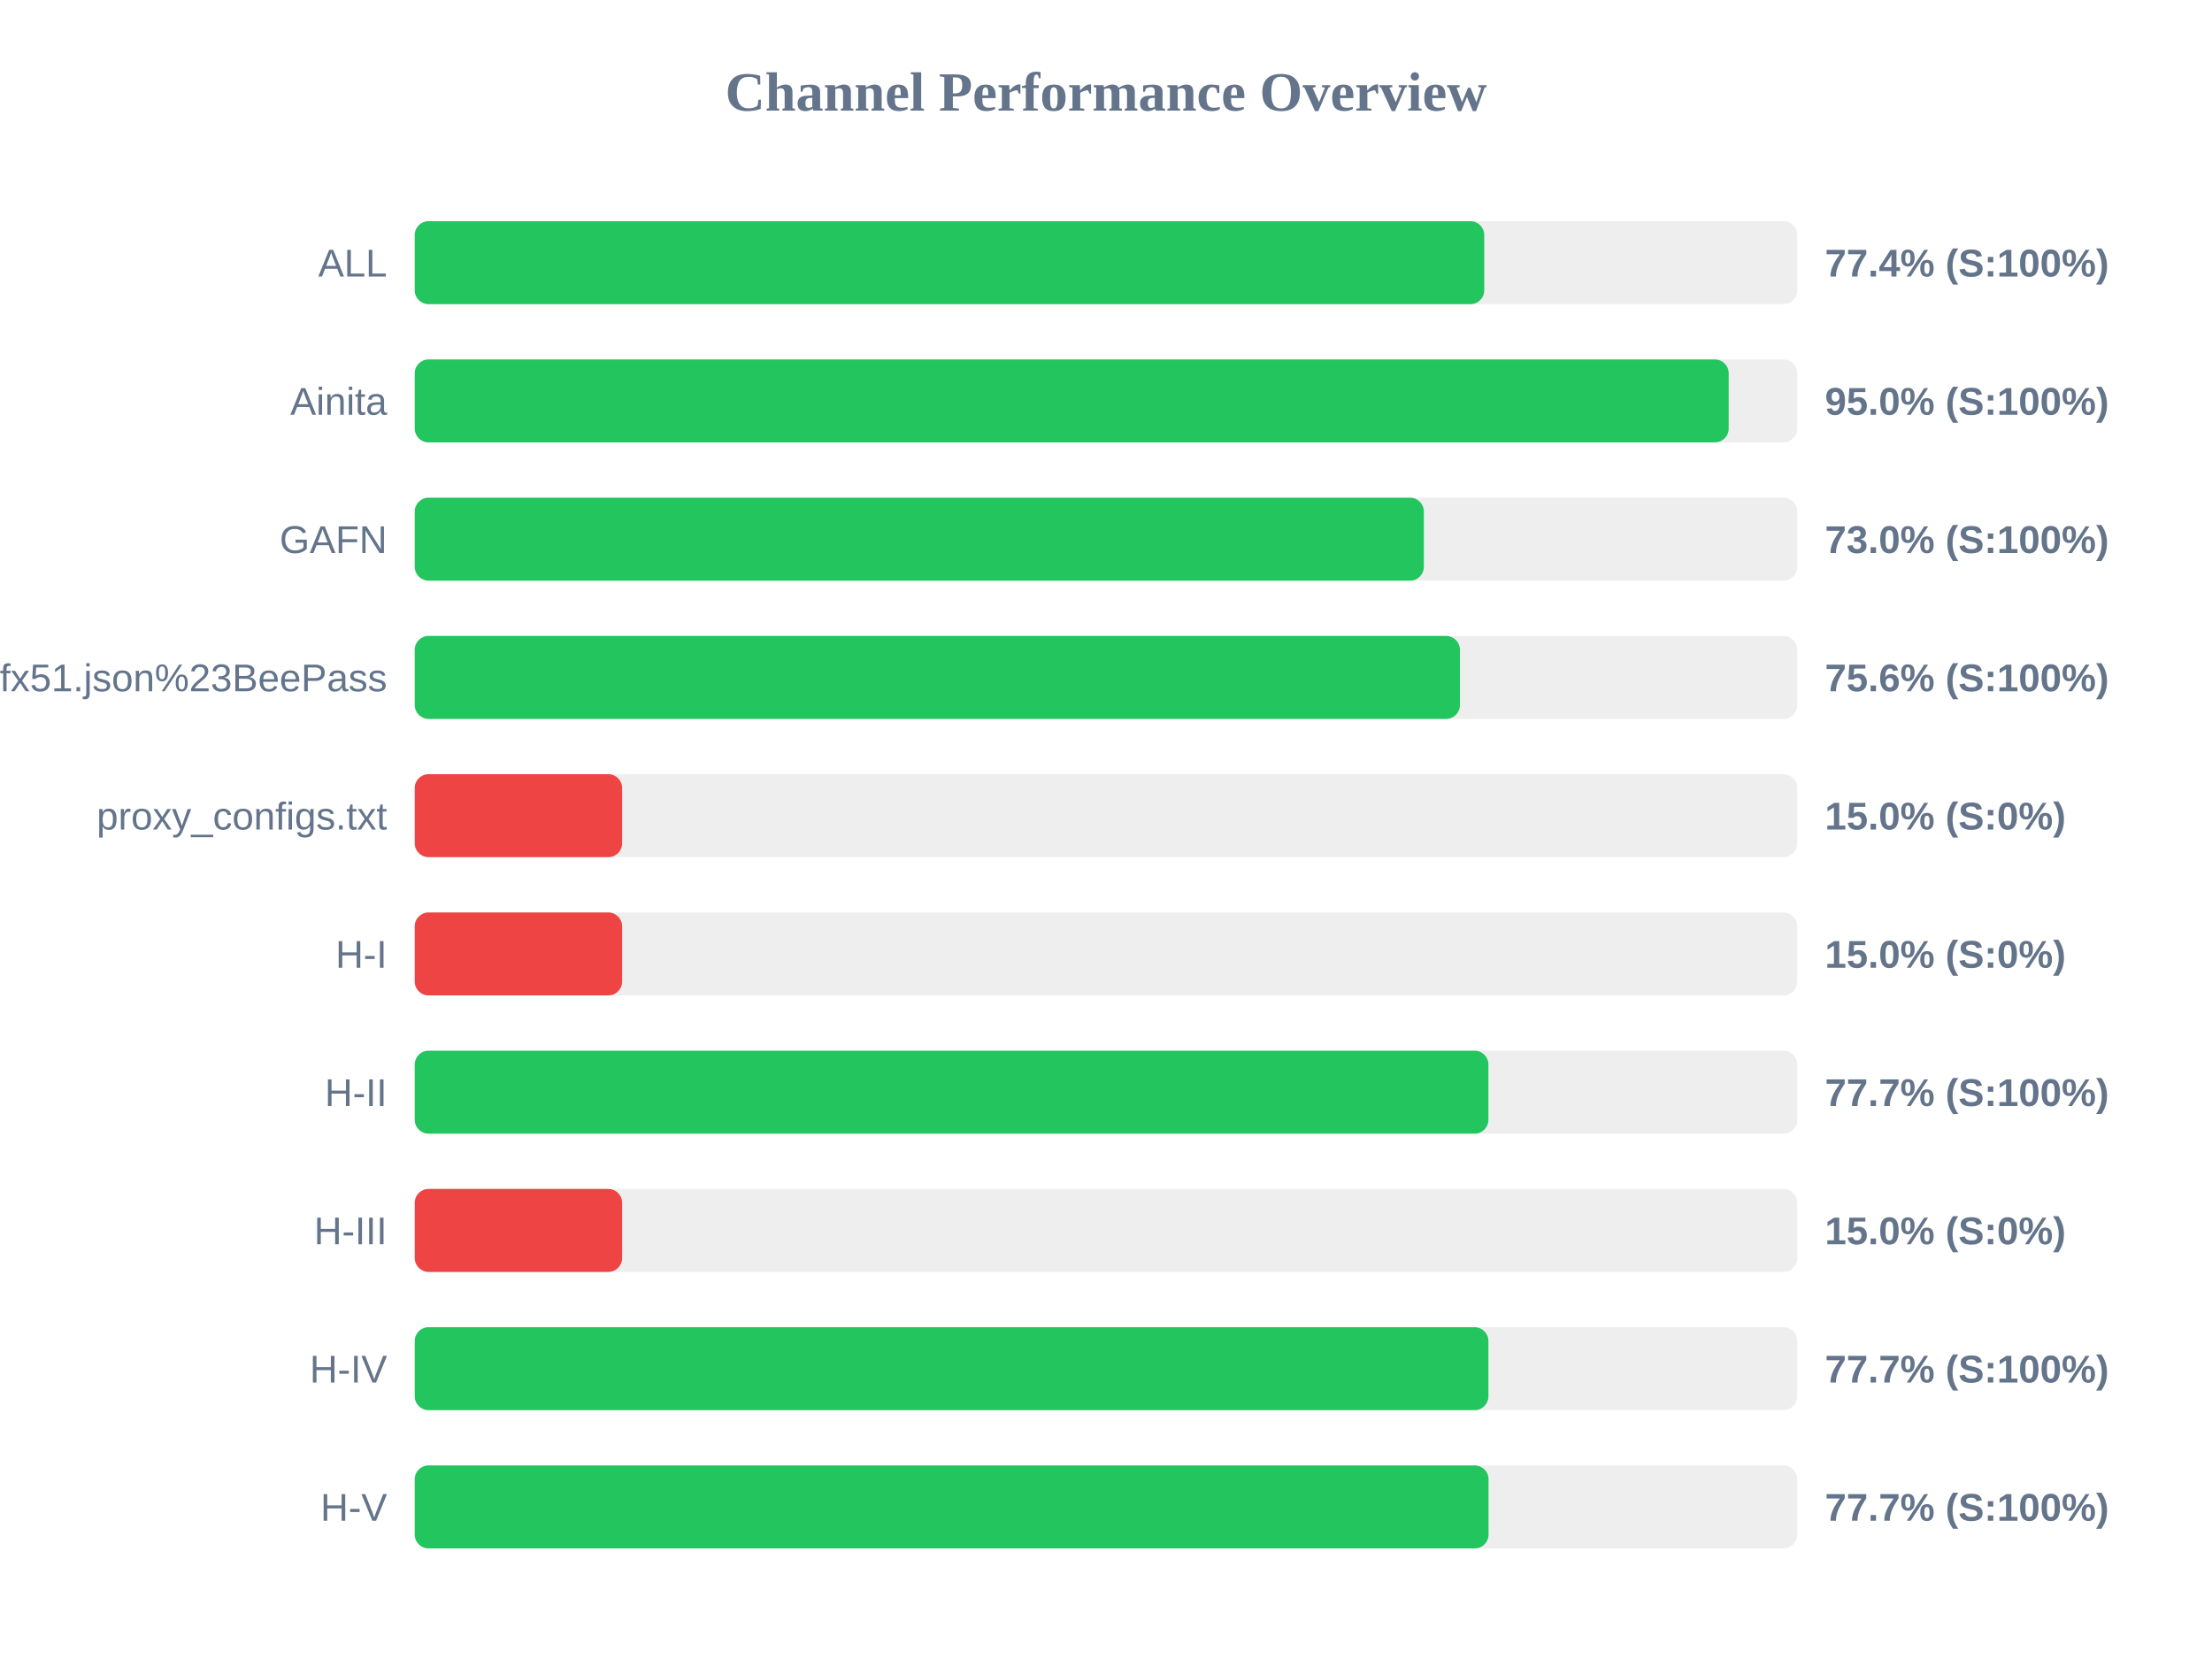
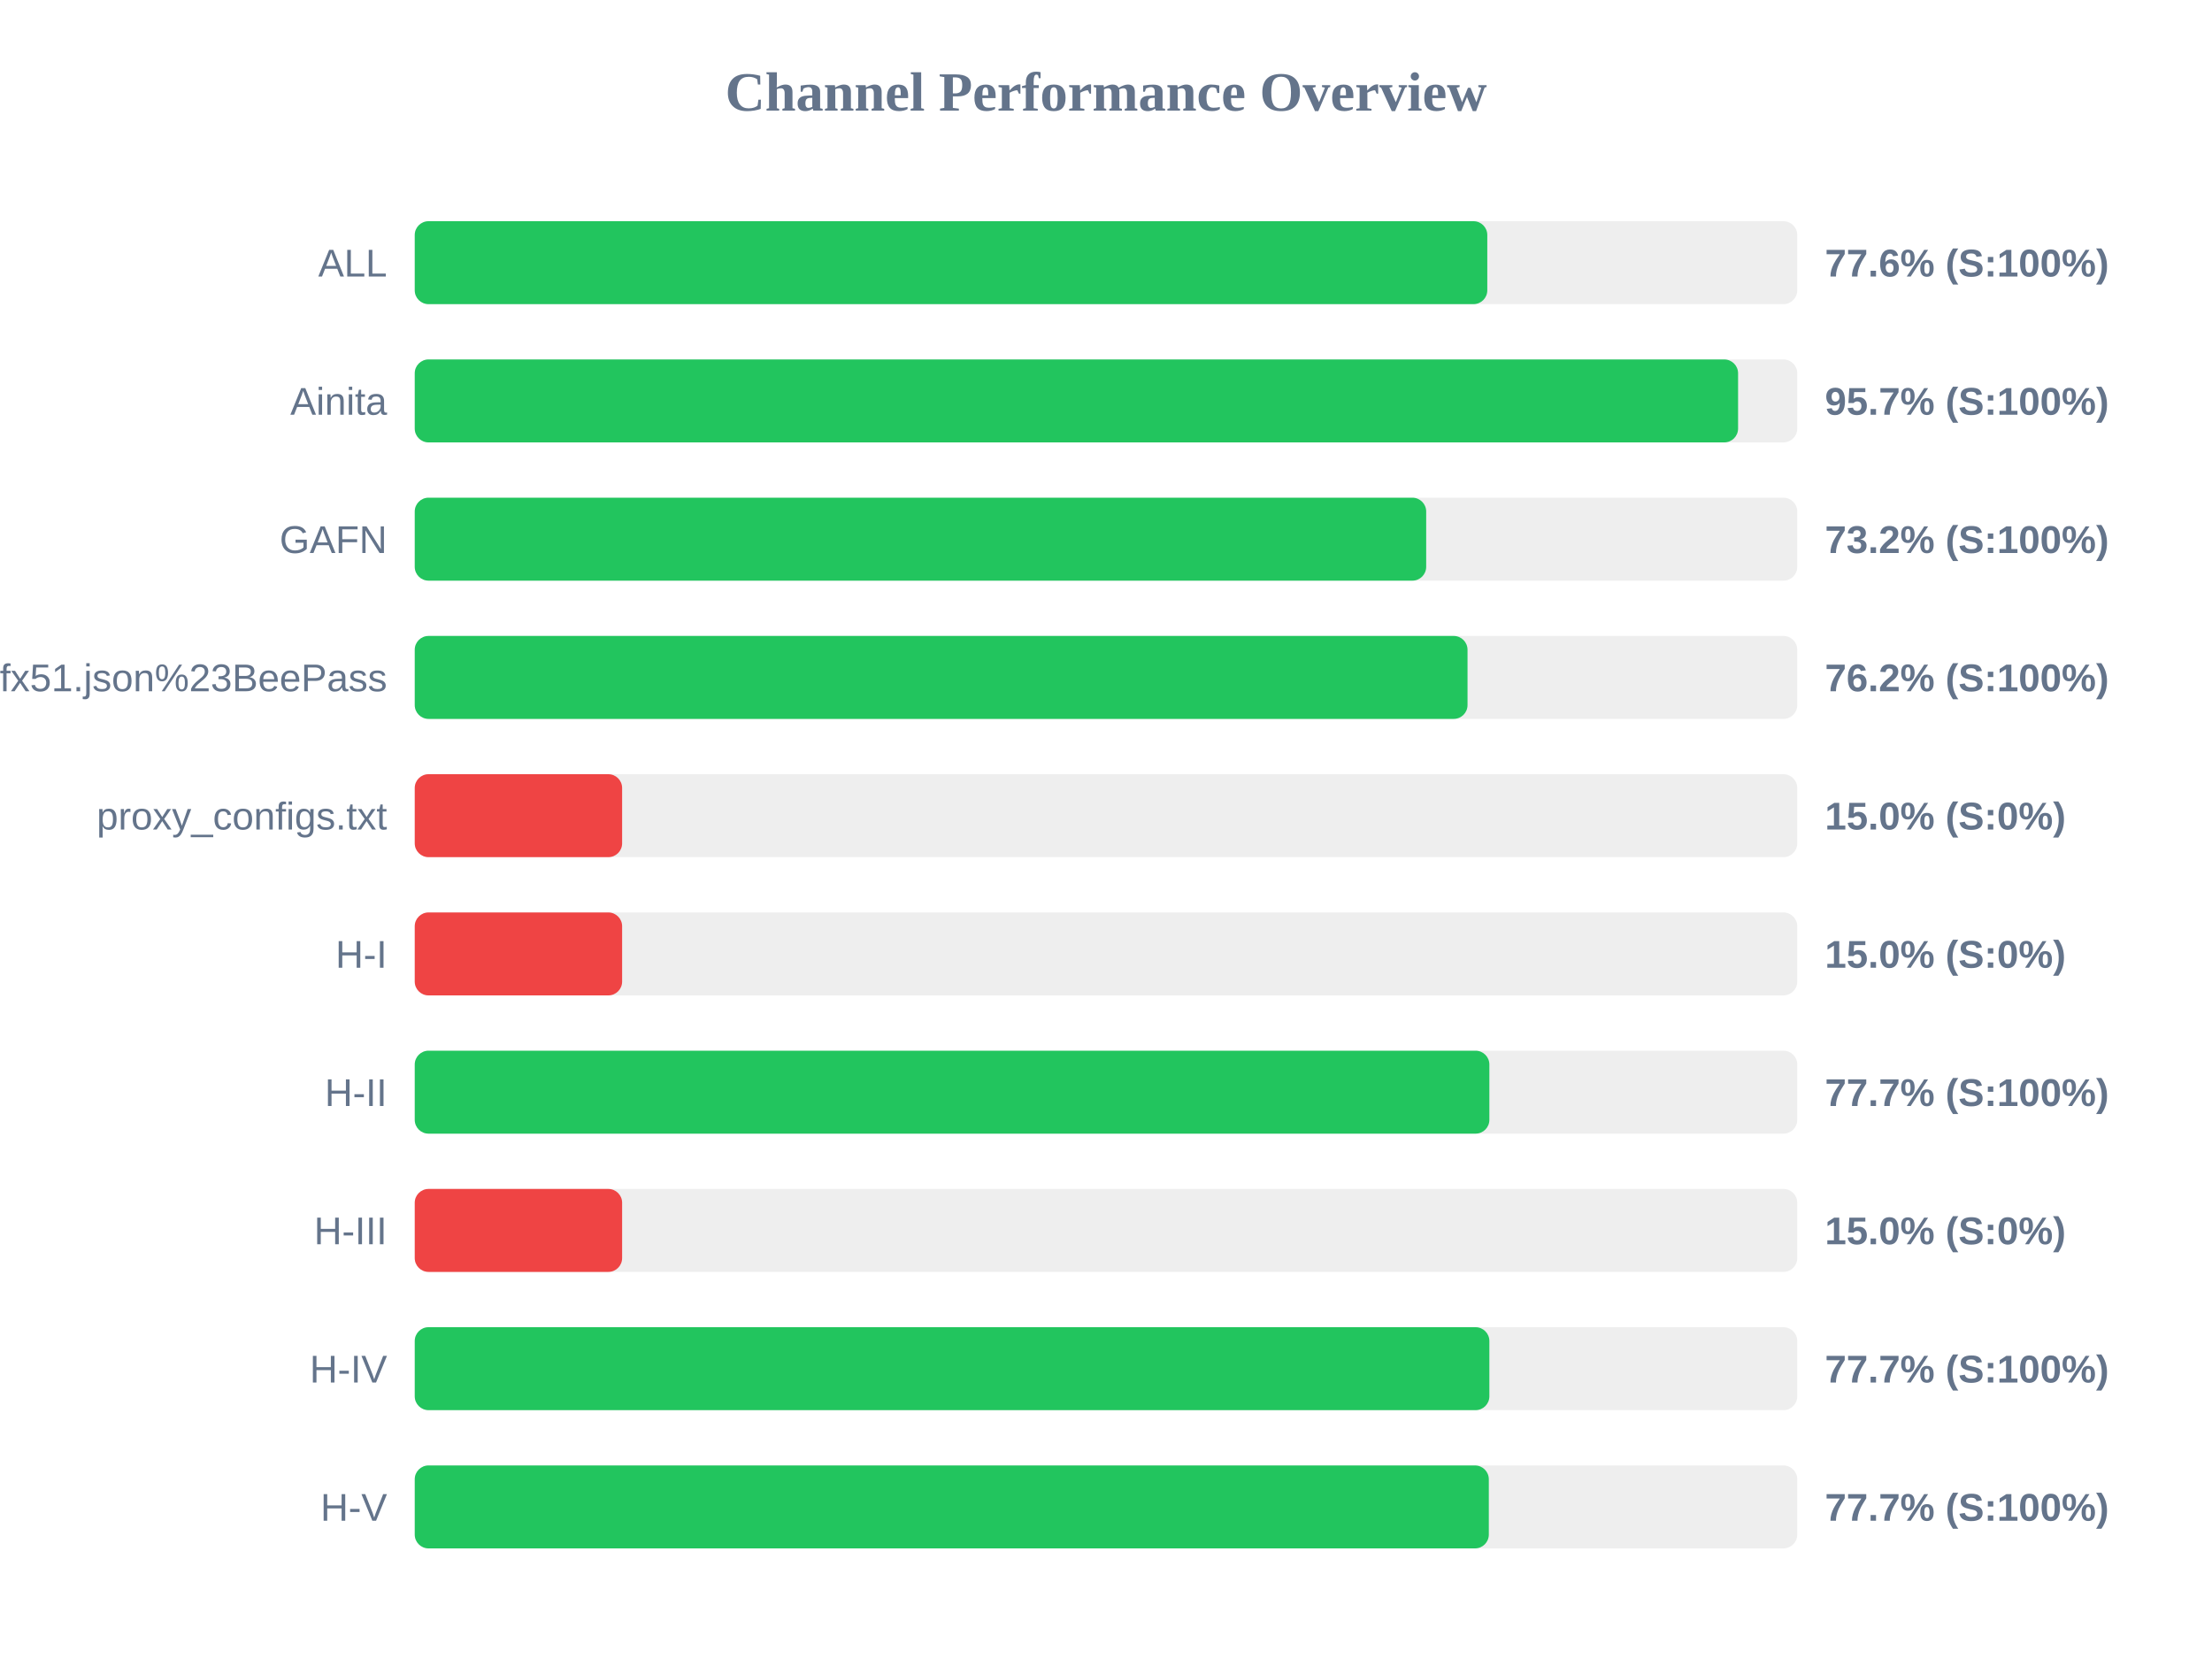
<svg xmlns="http://www.w3.org/2000/svg" width="800" height="600" version="1.1">
  <style>
        .row { font: 14px Arial; fill: #64748b; }
        .score { font: bold 14px Arial; fill: #64748b; }
    </style>
  <text x="400" y="40" text-anchor="middle" font-size="20px" font-weight="bold" fill="#64748b">Channel Performance Overview</text>
  <rect x="150" y="80" width="500" height="30" fill="#eee" rx="5" />
-   <rect x="150" y="80" width="386.8" height="30" fill="#22c55e" rx="5" />
+   <rect x="150" y="80" width="387.9" height="30" fill="#22c55e" rx="5" />
  <text x="140" y="100" text-anchor="end" class="row">ALL</text>
-   <text x="660" y="100" text-anchor="start" class="score">77.4% (S:100%)</text>
+   <text x="660" y="100" text-anchor="start" class="score">77.6% (S:100%)</text>
  <rect x="150" y="130" width="500" height="30" fill="#eee" rx="5" />
-   <rect x="150" y="130" width="475.2" height="30" fill="#22c55e" rx="5" />
+   <rect x="150" y="130" width="478.6" height="30" fill="#22c55e" rx="5" />
  <text x="140" y="150" text-anchor="end" class="row">Ainita</text>
-   <text x="660" y="150" text-anchor="start" class="score">95.0% (S:100%)</text>
+   <text x="660" y="150" text-anchor="start" class="score">95.7% (S:100%)</text>
  <rect x="150" y="180" width="500" height="30" fill="#eee" rx="5" />
-   <rect x="150" y="180" width="364.95" height="30" fill="#22c55e" rx="5" />
+   <rect x="150" y="180" width="365.8" height="30" fill="#22c55e" rx="5" />
  <text x="140" y="200" text-anchor="end" class="row">GAFN</text>
-   <text x="660" y="200" text-anchor="start" class="score">73.0% (S:100%)</text>
+   <text x="660" y="200" text-anchor="start" class="score">73.2% (S:100%)</text>
  <rect x="150" y="230" width="500" height="30" fill="#eee" rx="5" />
-   <rect x="150" y="230" width="378.0" height="30" fill="#22c55e" rx="5" />
+   <rect x="150" y="230" width="380.75" height="30" fill="#22c55e" rx="5" />
  <text x="140" y="250" text-anchor="end" class="row">sub?s=ssconf%3A%2F%2Fs3.amazonaws.com%2Fbeedynconprd%2Fzf38bv6oxi1nv3wfkpmxyfl8yj5fargza3foantoalu16vznl0ckxx7bgf1ufx51.json%23BeePass</text>
-   <text x="660" y="250" text-anchor="start" class="score">75.6% (S:100%)</text>
+   <text x="660" y="250" text-anchor="start" class="score">76.2% (S:100%)</text>
  <rect x="150" y="280" width="500" height="30" fill="#eee" rx="5" />
  <rect x="150" y="280" width="75.0" height="30" fill="#ef4444" rx="5" />
  <text x="140" y="300" text-anchor="end" class="row">proxy_configs.txt</text>
  <text x="660" y="300" text-anchor="start" class="score">15.0% (S:0%)</text>
  <rect x="150" y="330" width="500" height="30" fill="#eee" rx="5" />
  <rect x="150" y="330" width="75.0" height="30" fill="#ef4444" rx="5" />
  <text x="140" y="350" text-anchor="end" class="row">H-I</text>
  <text x="660" y="350" text-anchor="start" class="score">15.0% (S:0%)</text>
  <rect x="150" y="380" width="500" height="30" fill="#eee" rx="5" />
-   <rect x="150" y="380" width="388.3" height="30" fill="#22c55e" rx="5" />
+   <rect x="150" y="380" width="388.65" height="30" fill="#22c55e" rx="5" />
  <text x="140" y="400" text-anchor="end" class="row">H-II</text>
  <text x="660" y="400" text-anchor="start" class="score">77.7% (S:100%)</text>
  <rect x="150" y="430" width="500" height="30" fill="#eee" rx="5" />
  <rect x="150" y="430" width="75.0" height="30" fill="#ef4444" rx="5" />
  <text x="140" y="450" text-anchor="end" class="row">H-III</text>
  <text x="660" y="450" text-anchor="start" class="score">15.0% (S:0%)</text>
  <rect x="150" y="480" width="500" height="30" fill="#eee" rx="5" />
-   <rect x="150" y="480" width="388.3" height="30" fill="#22c55e" rx="5" />
+   <rect x="150" y="480" width="388.65" height="30" fill="#22c55e" rx="5" />
  <text x="140" y="500" text-anchor="end" class="row">H-IV</text>
  <text x="660" y="500" text-anchor="start" class="score">77.7% (S:100%)</text>
  <rect x="150" y="530" width="500" height="30" fill="#eee" rx="5" />
-   <rect x="150" y="530" width="388.35" height="30" fill="#22c55e" rx="5" />
+   <rect x="150" y="530" width="388.45" height="30" fill="#22c55e" rx="5" />
  <text x="140" y="550" text-anchor="end" class="row">H-V</text>
  <text x="660" y="550" text-anchor="start" class="score">77.7% (S:100%)</text>
</svg>
